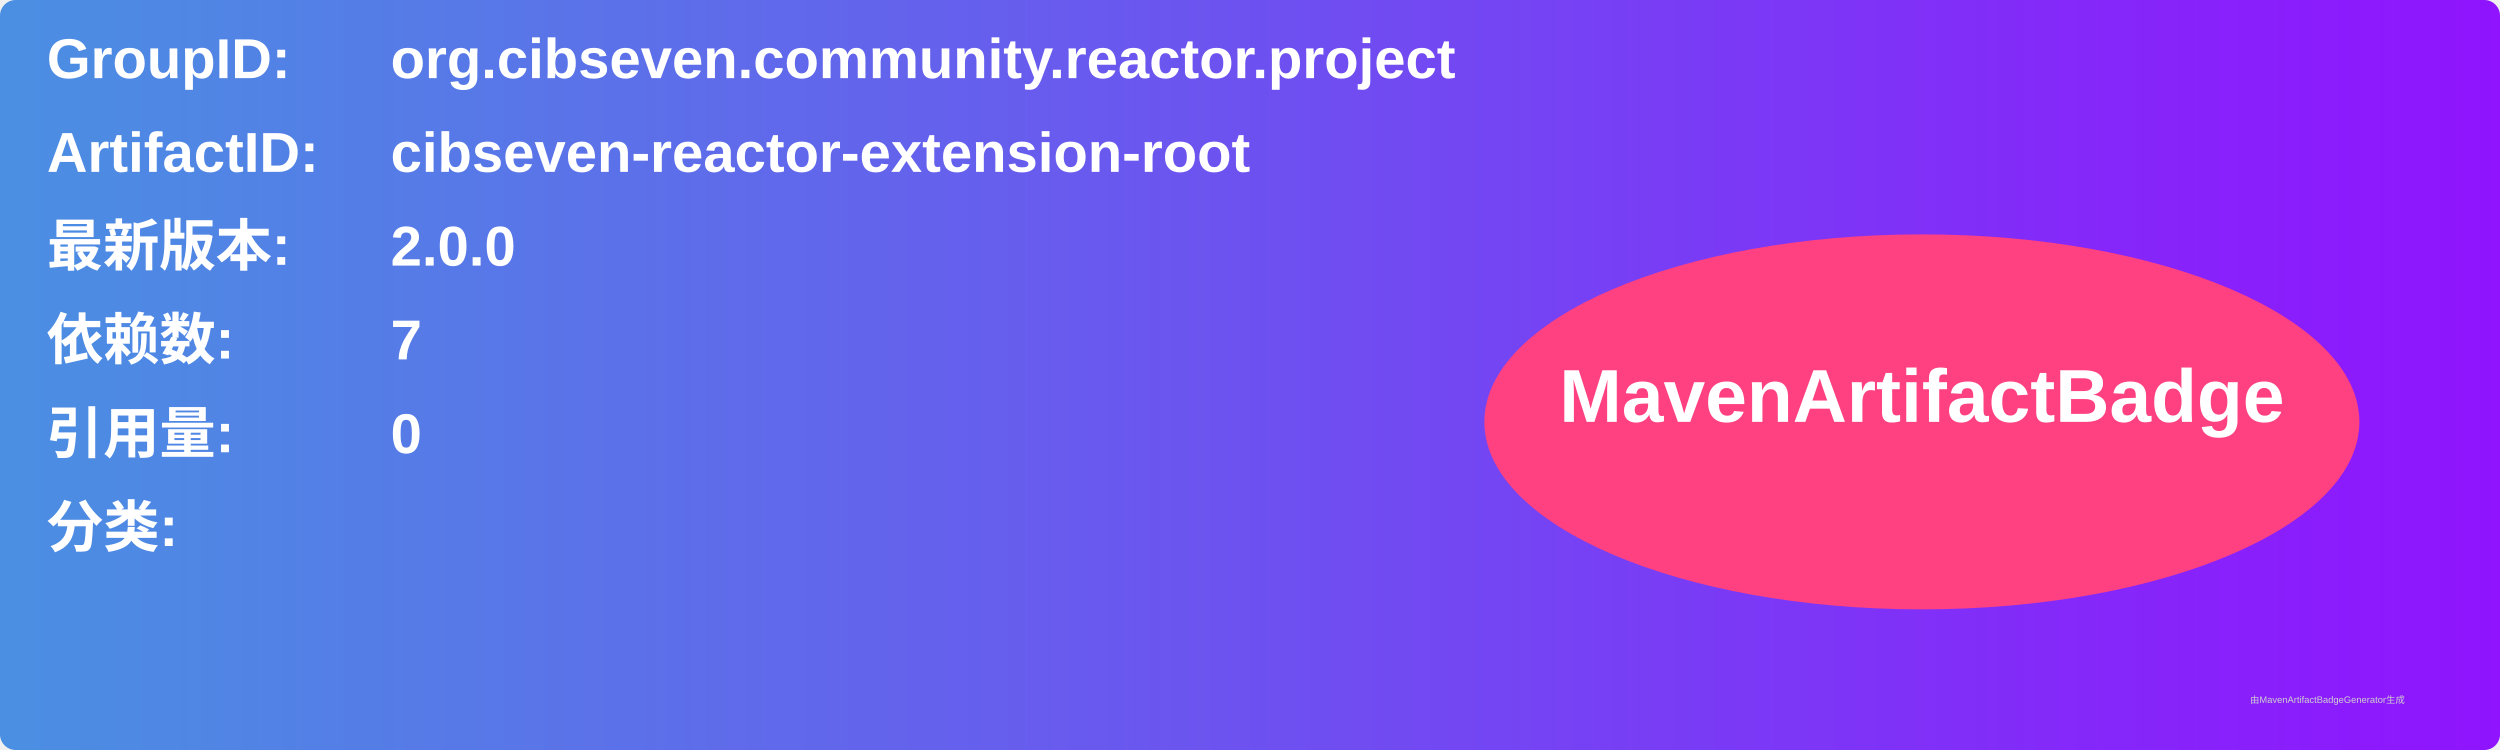
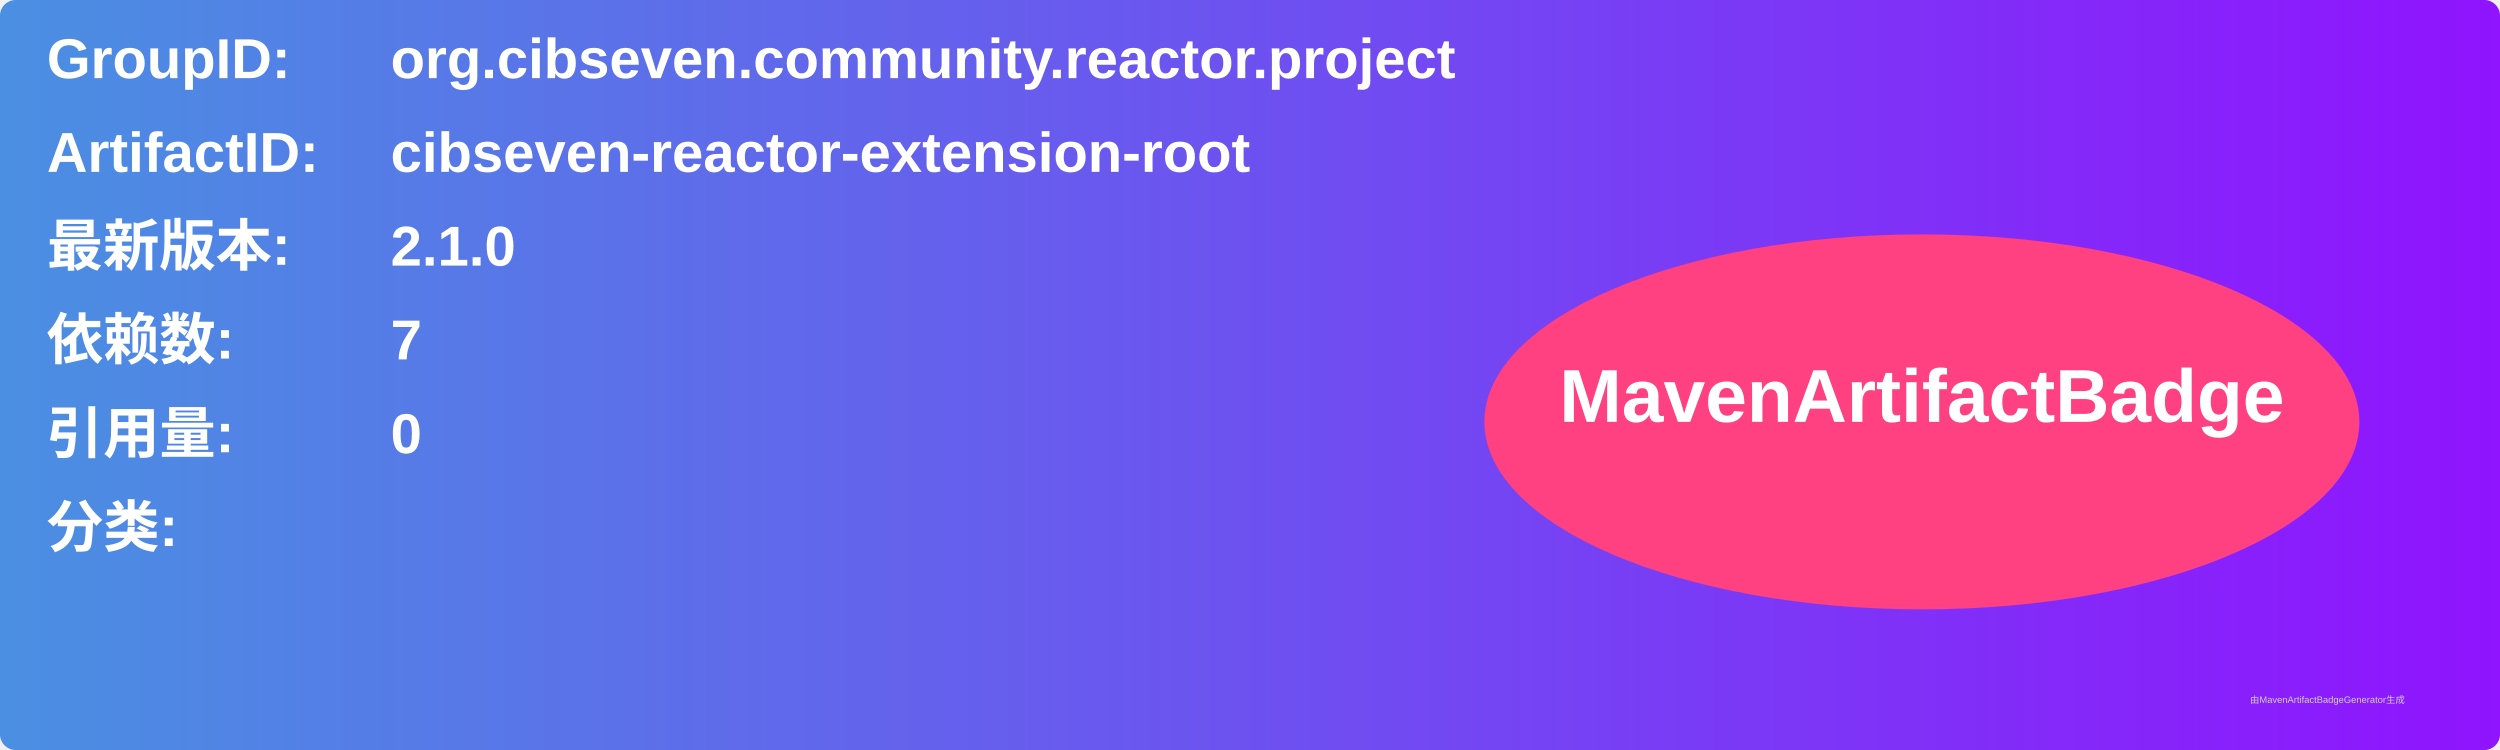
<svg xmlns="http://www.w3.org/2000/svg" width="800" height="240" viewBox="0 0 800 240">
  <linearGradient id="grad" x1="0%" y1="0%" x2="100%" y2="0%">
    <stop offset="0%" stop-color="#4a90e2" />
    <stop offset="100%" stop-color="#9013fe" />
  </linearGradient>
  <rect width="100%" height="100%" rx="5" ry="5" fill="url(#grad)" />
  <g transform="translate(15, 15)">
    <text x="0" y="10" font-family="Arial" font-size="18" fill="white" font-weight="bold" width="260">GroupID:</text>
    <text x="110" y="10" font-family="Arial" font-size="18" fill="white" font-weight="bold" width="460">org.cibseven.community.reactor.project</text>
    <text x="0" y="40" font-family="Arial" font-size="18" fill="white" font-weight="bold" width="260">ArtifactID:</text>
    <text x="110" y="40" font-family="Arial" font-size="18" fill="white" font-weight="bold" width="460">cibseven-reactor-extension-root</text>
    <text x="0" y="70" font-family="Arial" font-size="18" fill="white" font-weight="bold">最新版本:</text>
    <text x="110" y="70" font-family="Arial" font-size="18" fill="white" font-weight="bold">
-       <tspan font-weight="bold">2.0.0</tspan>
+       <tspan font-weight="bold">2.1.0</tspan>
    </text>
    <text x="0" y="100" font-family="Arial" font-size="18" fill="white" font-weight="bold">依赖数: </text>
    <text x="110" y="100" font-family="Arial" font-size="18" fill="white">
      <tspan font-weight="bold">7</tspan>
    </text>
    <text x="0" y="130" font-family="Arial" font-size="18" fill="white" font-weight="bold">引用量: </text>
    <text x="110" y="130" font-family="Arial" font-size="18" fill="white">
      <tspan font-weight="bold">0</tspan>
    </text>
    <text x="0" y="160" font-family="Arial" font-size="18" fill="white" font-weight="bold">分类:</text>
    <text x="10" y="190" font-family="Arial" font-size="10" fill="white">
      <tspan font-weight="bold" />
    </text>
    <ellipse cx="600" cy="120" rx="140" ry="60" fill="#ff4081" />
    <text x="600" y="120" text-anchor="middle" font-family="Arial" font-size="24" fill="white" font-weight="bold">MavenArtifactBadge</text>
  </g>
  <text x="720" y="225" font-family="Arial" font-size="3" fill="#d0d0d0">由MavenArtifactBadgeGenerator生成</text>
</svg>
